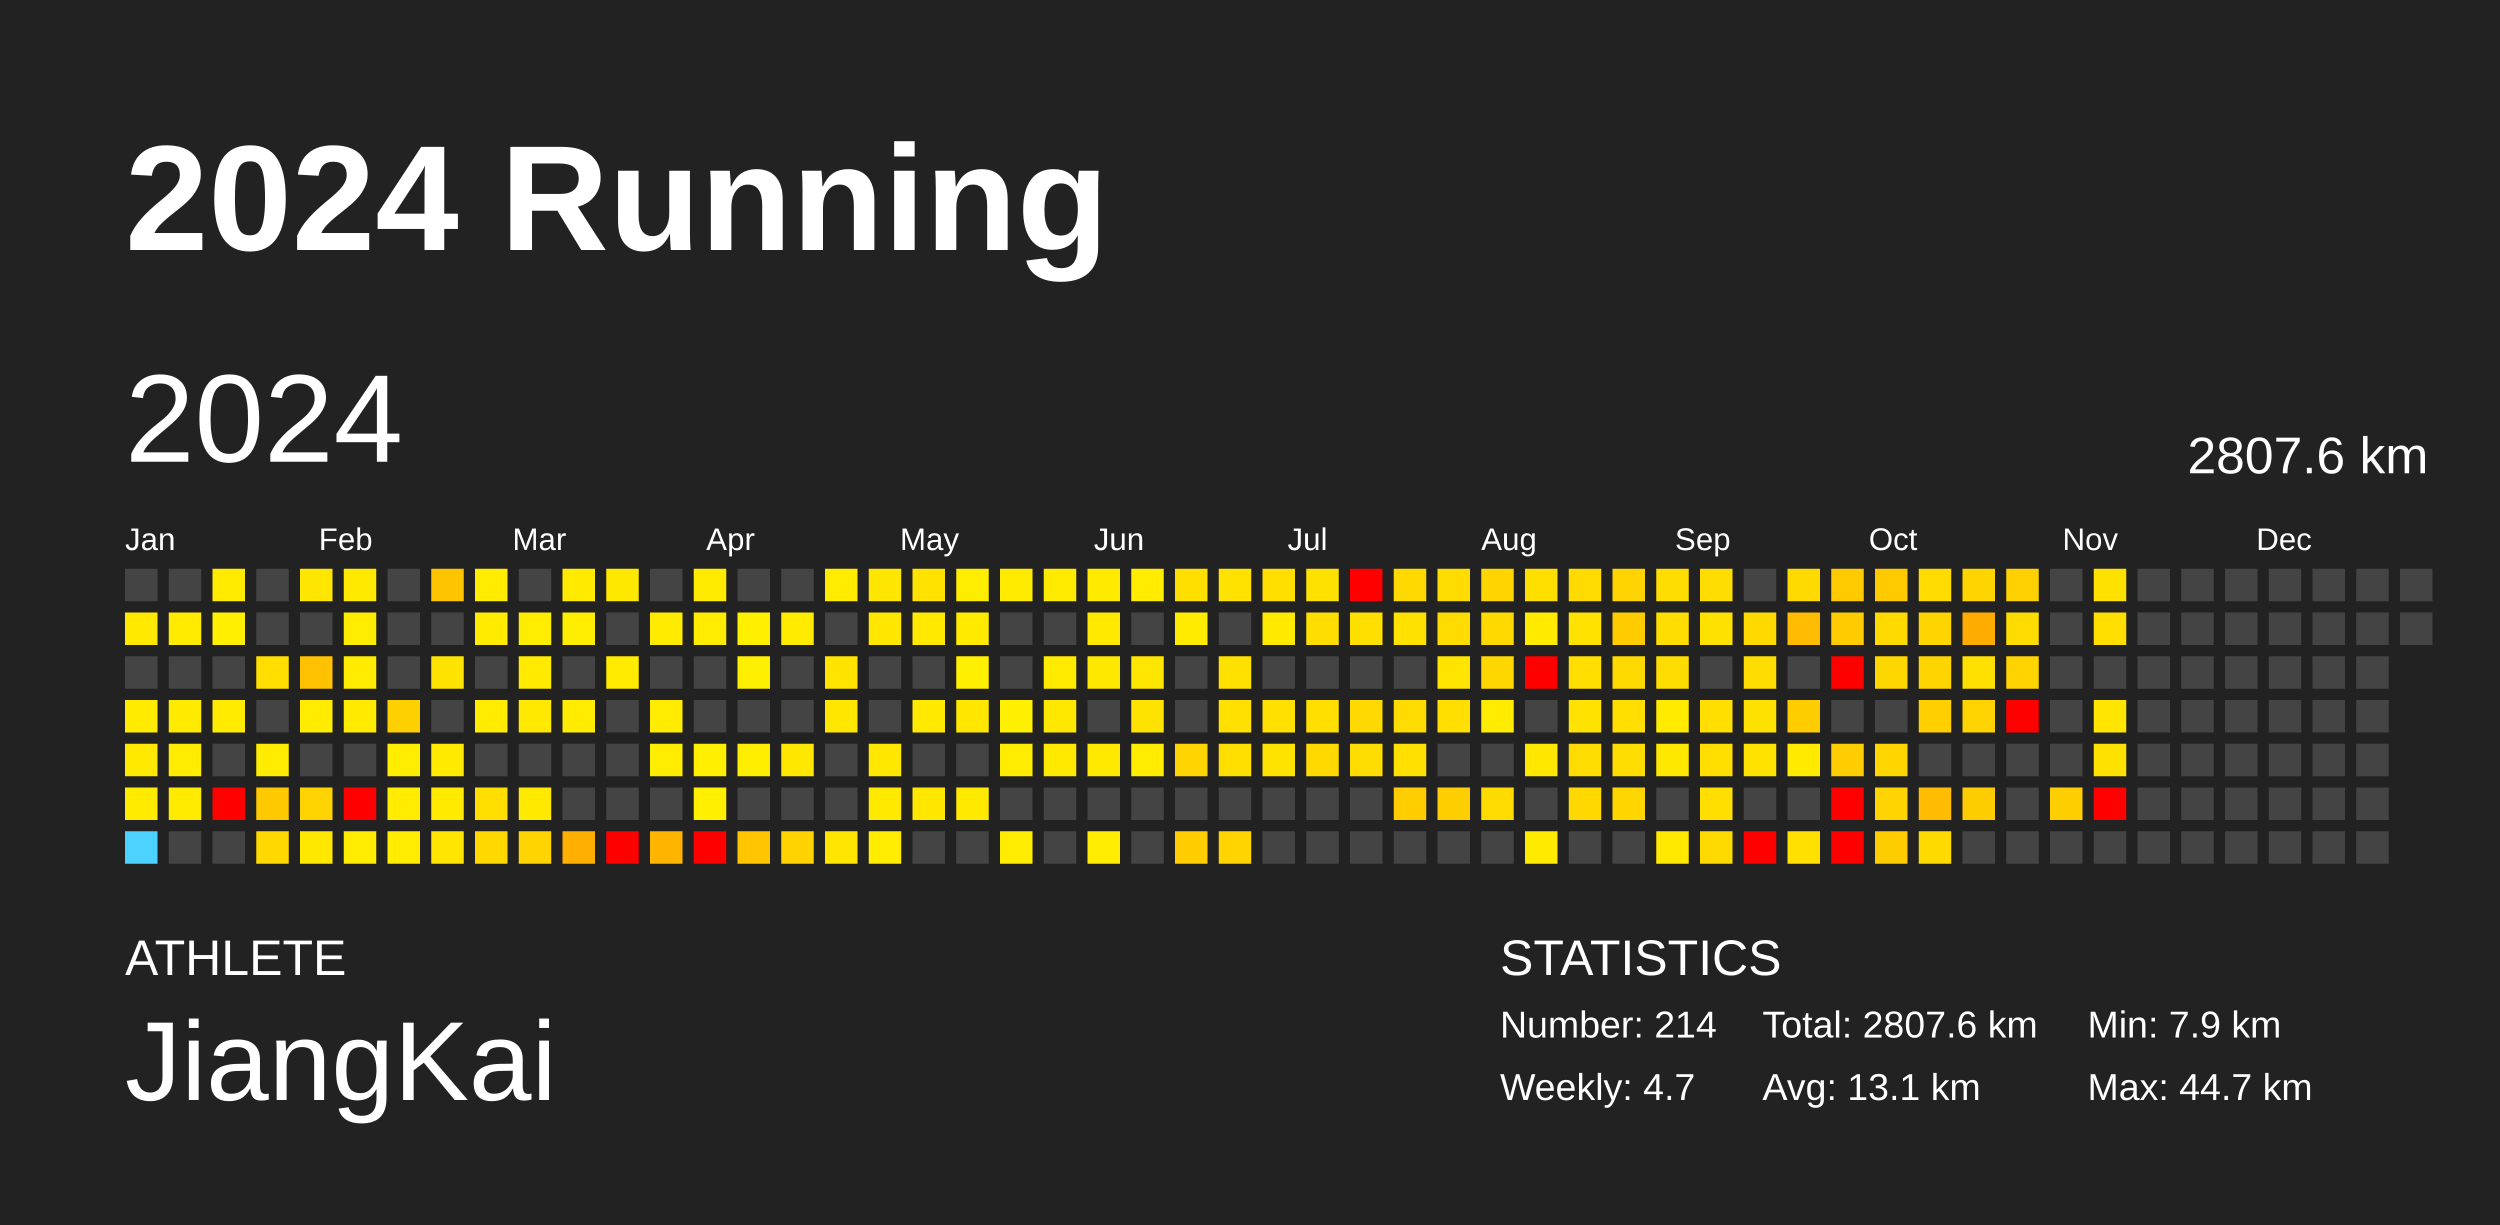
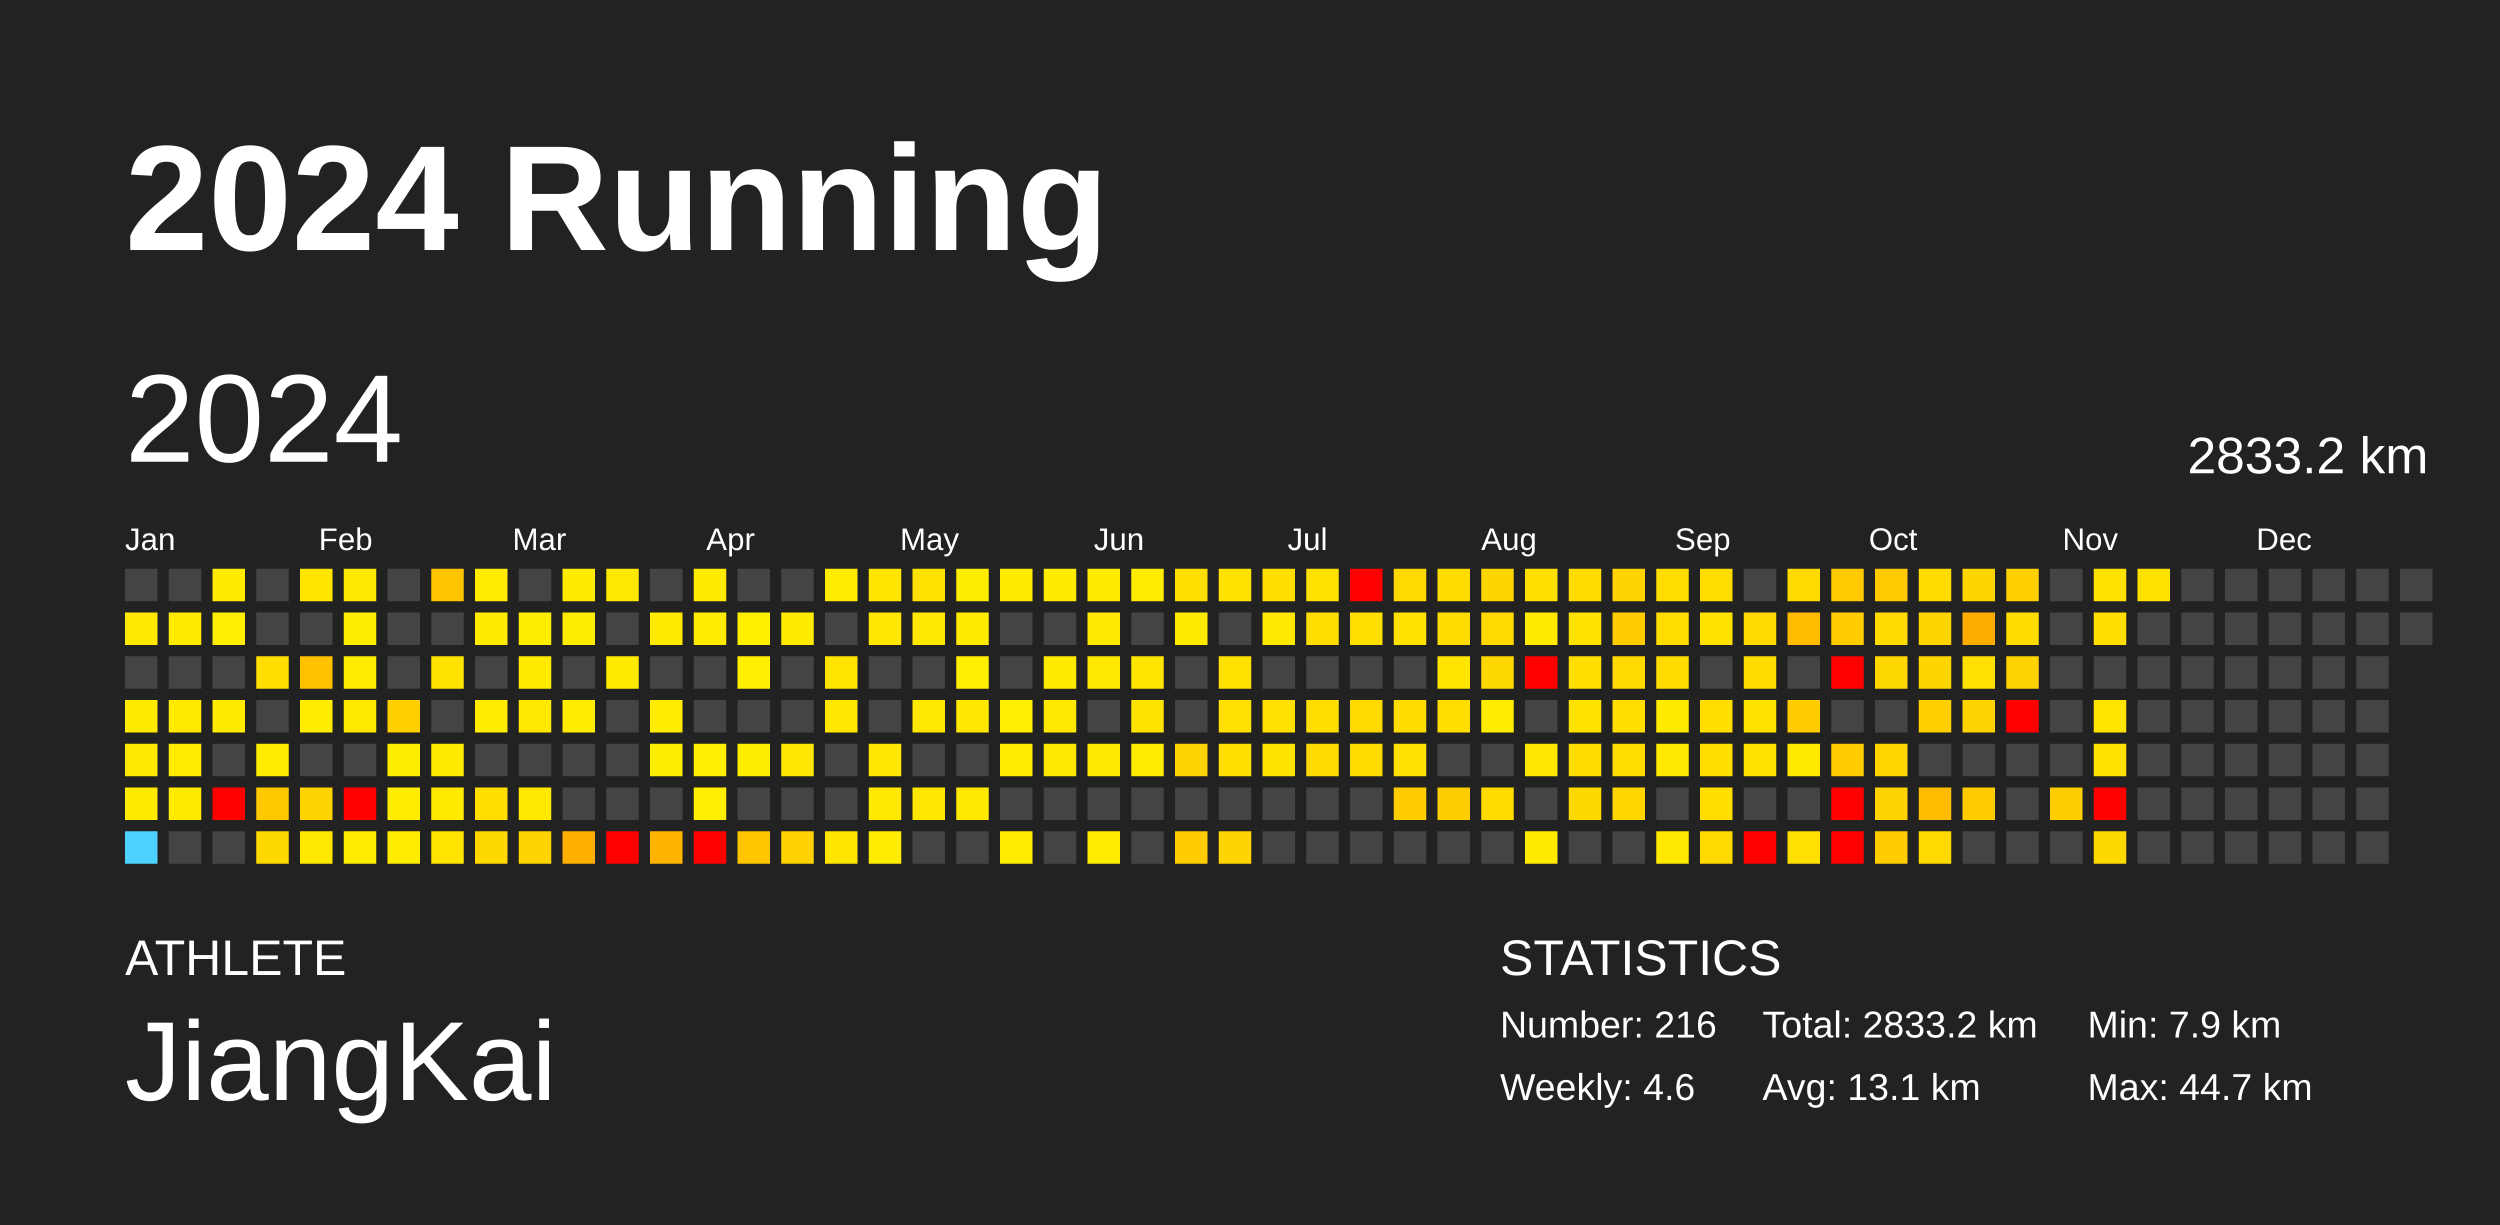
<svg xmlns="http://www.w3.org/2000/svg" baseProfile="full" height="98mm" version="1.1" viewBox="0,0,200,98" width="200mm">
  <defs />
  <rect fill="#222222" height="98" width="200" x="0" y="0" />
  <text fill="#FFFFFF" style="font-size:12px; font-family:Arial; font-weight:bold;" x="10" y="20">2024 Running</text>
  <text fill="#FFFFFF" style="font-size:4px; font-family:Arial" x="10" y="78">ATHLETE</text>
  <text fill="#FFFFFF" style="font-size:9px; font-family:Arial" x="10" y="88">JiangKai</text>
  <text fill="#FFFFFF" style="font-size:4px; font-family:Arial" x="120" y="78">STATISTICS</text>
-   <text fill="#FFFFFF" style="font-size:3px; font-family:Arial" x="120" y="83">Number: 214</text>
-   <text fill="#FFFFFF" style="font-size:3px; font-family:Arial" x="120" y="88">Weekly: 4.7</text>
-   <text fill="#FFFFFF" style="font-size:3px; font-family:Arial" x="141" y="83">Total: 2807.6 km</text>
+   <text fill="#FFFFFF" style="font-size:3px; font-family:Arial" x="120" y="83">Number: 216</text>
+   <text fill="#FFFFFF" style="font-size:3px; font-family:Arial" x="120" y="88">Weekly: 4.6</text>
+   <text fill="#FFFFFF" style="font-size:3px; font-family:Arial" x="141" y="83">Total: 2833.2 km</text>
  <text fill="#FFFFFF" style="font-size:3px; font-family:Arial" x="141" y="88">Avg: 13.1 km</text>
  <text fill="#FFFFFF" style="font-size:3px; font-family:Arial" x="167" y="83">Min: 7.9 km</text>
  <text fill="#FFFFFF" style="font-size:3px; font-family:Arial" x="167" y="88">Max: 44.7 km</text>
  <text dominant-baseline="hanging" fill="#FFFFFF" style="font-size:10.0px; font-family:Arial;" x="10" y="30">2024</text>
-   <text dominant-baseline="hanging" fill="#FFFFFF" style="font-size:4.125px; font-family:Arial;" x="175" y="35">2807.6 km</text>
+   <text dominant-baseline="hanging" fill="#FFFFFF" style="font-size:4.125px; font-family:Arial;" x="175" y="35">2833.2 km</text>
  <text fill="#FFFFFF" style="font-size:2.5px; font-family:Arial" x="10.0" y="44">Jan</text>
  <text fill="#FFFFFF" style="font-size:2.5px; font-family:Arial" x="25.5" y="44">Feb</text>
  <text fill="#FFFFFF" style="font-size:2.5px; font-family:Arial" x="41.0" y="44">Mar</text>
  <text fill="#FFFFFF" style="font-size:2.5px; font-family:Arial" x="56.5" y="44">Apr</text>
  <text fill="#FFFFFF" style="font-size:2.5px; font-family:Arial" x="72.0" y="44">May</text>
  <text fill="#FFFFFF" style="font-size:2.5px; font-family:Arial" x="87.5" y="44">Jun</text>
  <text fill="#FFFFFF" style="font-size:2.5px; font-family:Arial" x="103.0" y="44">Jul</text>
  <text fill="#FFFFFF" style="font-size:2.5px; font-family:Arial" x="118.5" y="44">Aug</text>
  <text fill="#FFFFFF" style="font-size:2.5px; font-family:Arial" x="134.0" y="44">Sep</text>
  <text fill="#FFFFFF" style="font-size:2.5px; font-family:Arial" x="149.5" y="44">Oct</text>
  <text fill="#FFFFFF" style="font-size:2.5px; font-family:Arial" x="165.0" y="44">Nov</text>
  <text fill="#FFFFFF" style="font-size:2.5px; font-family:Arial" x="180.5" y="44">Dec</text>
  <rect fill="#444444" height="2.6" width="2.6" x="10.0" y="45.5" />
  <rect fill="#ffe900" height="2.6" width="2.6" x="10.0" y="49.0" />
  <rect fill="#444444" height="2.6" width="2.6" x="10.0" y="52.5" />
  <rect fill="#ffeb00" height="2.6" width="2.6" x="10.0" y="56.0" />
  <rect fill="#ffe900" height="2.6" width="2.6" x="10.0" y="59.5" />
  <rect fill="#ffeb00" height="2.6" width="2.6" x="10.0" y="63.0" />
  <rect fill="#4dd2ff" height="2.6" width="2.6" x="10.0" y="66.5" />
  <rect fill="#444444" height="2.6" width="2.6" x="13.5" y="45.5" />
  <rect fill="#ffeb00" height="2.6" width="2.6" x="13.5" y="49.0" />
  <rect fill="#444444" height="2.6" width="2.6" x="13.5" y="52.5" />
  <rect fill="#ffea00" height="2.6" width="2.6" x="13.5" y="56.0" />
  <rect fill="#ffec00" height="2.6" width="2.6" x="13.5" y="59.5" />
  <rect fill="#ffeb00" height="2.6" width="2.6" x="13.5" y="63.0" />
  <rect fill="#444444" height="2.6" width="2.6" x="13.5" y="66.5" />
  <rect fill="#ffeb00" height="2.6" width="2.6" x="17.0" y="45.5" />
  <rect fill="#ffef00" height="2.6" width="2.6" x="17.0" y="49.0" />
  <rect fill="#444444" height="2.6" width="2.6" x="17.0" y="52.5" />
  <rect fill="#ffeb00" height="2.6" width="2.6" x="17.0" y="56.0" />
  <rect fill="#444444" height="2.6" width="2.6" x="17.0" y="59.5" />
  <rect fill="red" height="2.6" width="2.6" x="17.0" y="63.0" />
  <rect fill="#444444" height="2.6" width="2.6" x="17.0" y="66.5" />
  <rect fill="#444444" height="2.6" width="2.6" x="20.5" y="45.5" />
  <rect fill="#444444" height="2.6" width="2.6" x="20.5" y="49.0" />
  <rect fill="#ffde00" height="2.6" width="2.6" x="20.5" y="52.5" />
  <rect fill="#444444" height="2.6" width="2.6" x="20.5" y="56.0" />
  <rect fill="#ffec00" height="2.6" width="2.6" x="20.5" y="59.5" />
  <rect fill="#ffc900" height="2.6" width="2.6" x="20.5" y="63.0" />
  <rect fill="#ffd800" height="2.6" width="2.6" x="20.5" y="66.5" />
  <rect fill="#ffe600" height="2.6" width="2.6" x="24.0" y="45.5" />
  <rect fill="#444444" height="2.6" width="2.6" x="24.0" y="49.0" />
  <rect fill="#ffc100" height="2.6" width="2.6" x="24.0" y="52.5" />
  <rect fill="#ffec00" height="2.6" width="2.6" x="24.0" y="56.0" />
  <rect fill="#444444" height="2.6" width="2.6" x="24.0" y="59.5" />
  <rect fill="#ffd300" height="2.6" width="2.6" x="24.0" y="63.0" />
  <rect fill="#ffe800" height="2.6" width="2.6" x="24.0" y="66.5" />
  <rect fill="#ffe900" height="2.6" width="2.6" x="27.5" y="45.5" />
  <rect fill="#ffed00" height="2.6" width="2.6" x="27.5" y="49.0" />
  <rect fill="#ffec00" height="2.6" width="2.6" x="27.5" y="52.5" />
  <rect fill="#ffea00" height="2.6" width="2.6" x="27.5" y="56.0" />
  <rect fill="#444444" height="2.6" width="2.6" x="27.5" y="59.5" />
  <rect fill="red" height="2.6" width="2.6" x="27.5" y="63.0" />
  <rect fill="#ffec00" height="2.6" width="2.6" x="27.5" y="66.5" />
  <rect fill="#444444" height="2.6" width="2.6" x="31.0" y="45.5" />
  <rect fill="#444444" height="2.6" width="2.6" x="31.0" y="49.0" />
  <rect fill="#444444" height="2.6" width="2.6" x="31.0" y="52.5" />
  <rect fill="#ffd000" height="2.6" width="2.6" x="31.0" y="56.0" />
  <rect fill="#ffed00" height="2.6" width="2.6" x="31.0" y="59.5" />
  <rect fill="#ffec00" height="2.6" width="2.6" x="31.0" y="63.0" />
  <rect fill="#ffec00" height="2.6" width="2.6" x="31.0" y="66.5" />
  <rect fill="#ffc400" height="2.6" width="2.6" x="34.5" y="45.5" />
  <rect fill="#444444" height="2.6" width="2.6" x="34.5" y="49.0" />
  <rect fill="#ffe300" height="2.6" width="2.6" x="34.5" y="52.5" />
  <rect fill="#444444" height="2.6" width="2.6" x="34.5" y="56.0" />
  <rect fill="#ffea00" height="2.6" width="2.6" x="34.5" y="59.5" />
  <rect fill="#ffea00" height="2.6" width="2.6" x="34.5" y="63.0" />
  <rect fill="#ffe500" height="2.6" width="2.6" x="34.5" y="66.5" />
  <rect fill="#ffec00" height="2.6" width="2.6" x="38.0" y="45.5" />
  <rect fill="#ffeb00" height="2.6" width="2.6" x="38.0" y="49.0" />
  <rect fill="#444444" height="2.6" width="2.6" x="38.0" y="52.5" />
  <rect fill="#ffec00" height="2.6" width="2.6" x="38.0" y="56.0" />
  <rect fill="#444444" height="2.6" width="2.6" x="38.0" y="59.5" />
  <rect fill="#ffde00" height="2.6" width="2.6" x="38.0" y="63.0" />
  <rect fill="#ffd800" height="2.6" width="2.6" x="38.0" y="66.5" />
  <rect fill="#444444" height="2.6" width="2.6" x="41.5" y="45.5" />
  <rect fill="#ffed00" height="2.6" width="2.6" x="41.5" y="49.0" />
  <rect fill="#ffea00" height="2.6" width="2.6" x="41.5" y="52.5" />
  <rect fill="#ffe900" height="2.6" width="2.6" x="41.5" y="56.0" />
  <rect fill="#444444" height="2.6" width="2.6" x="41.5" y="59.5" />
  <rect fill="#ffe900" height="2.6" width="2.6" x="41.5" y="63.0" />
  <rect fill="#ffd400" height="2.6" width="2.6" x="41.5" y="66.5" />
  <rect fill="#ffea00" height="2.6" width="2.6" x="45.0" y="45.5" />
  <rect fill="#ffed00" height="2.6" width="2.6" x="45.0" y="49.0" />
  <rect fill="#444444" height="2.6" width="2.6" x="45.0" y="52.5" />
  <rect fill="#ffec00" height="2.6" width="2.6" x="45.0" y="56.0" />
  <rect fill="#444444" height="2.6" width="2.6" x="45.0" y="59.5" />
  <rect fill="#444444" height="2.6" width="2.6" x="45.0" y="63.0" />
  <rect fill="#ffaf00" height="2.6" width="2.6" x="45.0" y="66.5" />
  <rect fill="#ffe800" height="2.6" width="2.6" x="48.5" y="45.5" />
  <rect fill="#444444" height="2.6" width="2.6" x="48.5" y="49.0" />
  <rect fill="#ffeb00" height="2.6" width="2.6" x="48.5" y="52.5" />
  <rect fill="#444444" height="2.6" width="2.6" x="48.5" y="56.0" />
  <rect fill="#444444" height="2.6" width="2.6" x="48.5" y="59.5" />
  <rect fill="#444444" height="2.6" width="2.6" x="48.5" y="63.0" />
  <rect fill="red" height="2.6" width="2.6" x="48.5" y="66.5" />
  <rect fill="#444444" height="2.6" width="2.6" x="52.0" y="45.5" />
  <rect fill="#ffeb00" height="2.6" width="2.6" x="52.0" y="49.0" />
  <rect fill="#444444" height="2.6" width="2.6" x="52.0" y="52.5" />
  <rect fill="#ffec00" height="2.6" width="2.6" x="52.0" y="56.0" />
  <rect fill="#ffed00" height="2.6" width="2.6" x="52.0" y="59.5" />
  <rect fill="#444444" height="2.6" width="2.6" x="52.0" y="63.0" />
  <rect fill="#ffb400" height="2.6" width="2.6" x="52.0" y="66.5" />
  <rect fill="#ffeb00" height="2.6" width="2.6" x="55.5" y="45.5" />
  <rect fill="#ffec00" height="2.6" width="2.6" x="55.5" y="49.0" />
  <rect fill="#444444" height="2.6" width="2.6" x="55.5" y="52.5" />
  <rect fill="#444444" height="2.6" width="2.6" x="55.5" y="56.0" />
  <rect fill="#ffef00" height="2.6" width="2.6" x="55.5" y="59.5" />
  <rect fill="#ffef00" height="2.6" width="2.6" x="55.5" y="63.0" />
  <rect fill="red" height="2.6" width="2.6" x="55.5" y="66.5" />
  <rect fill="#444444" height="2.6" width="2.6" x="59.0" y="45.5" />
  <rect fill="#fff000" height="2.6" width="2.6" x="59.0" y="49.0" />
  <rect fill="#ffef00" height="2.6" width="2.6" x="59.0" y="52.5" />
  <rect fill="#444444" height="2.6" width="2.6" x="59.0" y="56.0" />
  <rect fill="#ffee00" height="2.6" width="2.6" x="59.0" y="59.5" />
  <rect fill="#444444" height="2.6" width="2.6" x="59.0" y="63.0" />
  <rect fill="#ffc600" height="2.6" width="2.6" x="59.0" y="66.5" />
  <rect fill="#444444" height="2.6" width="2.6" x="62.5" y="45.5" />
  <rect fill="#ffeb00" height="2.6" width="2.6" x="62.5" y="49.0" />
  <rect fill="#444444" height="2.6" width="2.6" x="62.5" y="52.5" />
  <rect fill="#444444" height="2.6" width="2.6" x="62.5" y="56.0" />
  <rect fill="#ffe700" height="2.6" width="2.6" x="62.5" y="59.5" />
  <rect fill="#444444" height="2.6" width="2.6" x="62.5" y="63.0" />
  <rect fill="#ffd200" height="2.6" width="2.6" x="62.5" y="66.5" />
  <rect fill="#ffec00" height="2.6" width="2.6" x="66.0" y="45.5" />
  <rect fill="#444444" height="2.6" width="2.6" x="66.0" y="49.0" />
  <rect fill="#ffe400" height="2.6" width="2.6" x="66.0" y="52.5" />
  <rect fill="#ffe700" height="2.6" width="2.6" x="66.0" y="56.0" />
  <rect fill="#444444" height="2.6" width="2.6" x="66.0" y="59.5" />
  <rect fill="#444444" height="2.6" width="2.6" x="66.0" y="63.0" />
  <rect fill="#ffe600" height="2.6" width="2.6" x="66.0" y="66.5" />
  <rect fill="#ffe600" height="2.6" width="2.6" x="69.5" y="45.5" />
  <rect fill="#ffe700" height="2.6" width="2.6" x="69.5" y="49.0" />
  <rect fill="#444444" height="2.6" width="2.6" x="69.5" y="52.5" />
  <rect fill="#444444" height="2.6" width="2.6" x="69.5" y="56.0" />
  <rect fill="#ffe700" height="2.6" width="2.6" x="69.5" y="59.5" />
  <rect fill="#ffe900" height="2.6" width="2.6" x="69.5" y="63.0" />
  <rect fill="#ffec00" height="2.6" width="2.6" x="69.5" y="66.5" />
  <rect fill="#ffe200" height="2.6" width="2.6" x="73.0" y="45.5" />
  <rect fill="#ffe900" height="2.6" width="2.6" x="73.0" y="49.0" />
  <rect fill="#444444" height="2.6" width="2.6" x="73.0" y="52.5" />
  <rect fill="#ffe900" height="2.6" width="2.6" x="73.0" y="56.0" />
  <rect fill="#444444" height="2.6" width="2.6" x="73.0" y="59.5" />
  <rect fill="#ffe700" height="2.6" width="2.6" x="73.0" y="63.0" />
  <rect fill="#444444" height="2.6" width="2.6" x="73.0" y="66.5" />
  <rect fill="#ffed00" height="2.6" width="2.6" x="76.5" y="45.5" />
  <rect fill="#ffea00" height="2.6" width="2.6" x="76.5" y="49.0" />
  <rect fill="#ffef00" height="2.6" width="2.6" x="76.5" y="52.5" />
  <rect fill="#ffe700" height="2.6" width="2.6" x="76.5" y="56.0" />
  <rect fill="#444444" height="2.6" width="2.6" x="76.5" y="59.5" />
  <rect fill="#ffe900" height="2.6" width="2.6" x="76.5" y="63.0" />
  <rect fill="#444444" height="2.6" width="2.6" x="76.5" y="66.5" />
  <rect fill="#ffeb00" height="2.6" width="2.6" x="80.0" y="45.5" />
  <rect fill="#444444" height="2.6" width="2.6" x="80.0" y="49.0" />
  <rect fill="#444444" height="2.6" width="2.6" x="80.0" y="52.5" />
  <rect fill="#ffef00" height="2.6" width="2.6" x="80.0" y="56.0" />
  <rect fill="#ffec00" height="2.6" width="2.6" x="80.0" y="59.5" />
  <rect fill="#444444" height="2.6" width="2.6" x="80.0" y="63.0" />
  <rect fill="#ffec00" height="2.6" width="2.6" x="80.0" y="66.5" />
  <rect fill="#ffeb00" height="2.6" width="2.6" x="83.5" y="45.5" />
  <rect fill="#444444" height="2.6" width="2.6" x="83.5" y="49.0" />
  <rect fill="#ffeb00" height="2.6" width="2.6" x="83.5" y="52.5" />
  <rect fill="#ffe800" height="2.6" width="2.6" x="83.5" y="56.0" />
  <rect fill="#ffe900" height="2.6" width="2.6" x="83.5" y="59.5" />
  <rect fill="#444444" height="2.6" width="2.6" x="83.5" y="63.0" />
  <rect fill="#444444" height="2.6" width="2.6" x="83.5" y="66.5" />
  <rect fill="#ffea00" height="2.6" width="2.6" x="87.0" y="45.5" />
  <rect fill="#ffe900" height="2.6" width="2.6" x="87.0" y="49.0" />
  <rect fill="#ffe800" height="2.6" width="2.6" x="87.0" y="52.5" />
  <rect fill="#444444" height="2.6" width="2.6" x="87.0" y="56.0" />
  <rect fill="#ffe900" height="2.6" width="2.6" x="87.0" y="59.5" />
  <rect fill="#444444" height="2.6" width="2.6" x="87.0" y="63.0" />
  <rect fill="#ffec00" height="2.6" width="2.6" x="87.0" y="66.5" />
  <rect fill="#ffec00" height="2.6" width="2.6" x="90.5" y="45.5" />
  <rect fill="#444444" height="2.6" width="2.6" x="90.5" y="49.0" />
  <rect fill="#ffe600" height="2.6" width="2.6" x="90.5" y="52.5" />
  <rect fill="#ffe300" height="2.6" width="2.6" x="90.5" y="56.0" />
  <rect fill="#ffec00" height="2.6" width="2.6" x="90.5" y="59.5" />
  <rect fill="#444444" height="2.6" width="2.6" x="90.5" y="63.0" />
  <rect fill="#444444" height="2.6" width="2.6" x="90.5" y="66.5" />
  <rect fill="#ffdf00" height="2.6" width="2.6" x="94.0" y="45.5" />
  <rect fill="#ffeb00" height="2.6" width="2.6" x="94.0" y="49.0" />
  <rect fill="#444444" height="2.6" width="2.6" x="94.0" y="52.5" />
  <rect fill="#444444" height="2.6" width="2.6" x="94.0" y="56.0" />
  <rect fill="#ffd400" height="2.6" width="2.6" x="94.0" y="59.5" />
  <rect fill="#444444" height="2.6" width="2.6" x="94.0" y="63.0" />
  <rect fill="#ffcd00" height="2.6" width="2.6" x="94.0" y="66.5" />
  <rect fill="#ffe200" height="2.6" width="2.6" x="97.5" y="45.5" />
  <rect fill="#444444" height="2.6" width="2.6" x="97.5" y="49.0" />
  <rect fill="#ffe100" height="2.6" width="2.6" x="97.5" y="52.5" />
  <rect fill="#ffe000" height="2.6" width="2.6" x="97.5" y="56.0" />
  <rect fill="#ffdf00" height="2.6" width="2.6" x="97.5" y="59.5" />
  <rect fill="#444444" height="2.6" width="2.6" x="97.5" y="63.0" />
  <rect fill="#ffd400" height="2.6" width="2.6" x="97.5" y="66.5" />
  <rect fill="#ffde00" height="2.6" width="2.6" x="101.0" y="45.5" />
  <rect fill="#ffe900" height="2.6" width="2.6" x="101.0" y="49.0" />
  <rect fill="#444444" height="2.6" width="2.6" x="101.0" y="52.5" />
  <rect fill="#ffe000" height="2.6" width="2.6" x="101.0" y="56.0" />
  <rect fill="#ffe300" height="2.6" width="2.6" x="101.0" y="59.5" />
  <rect fill="#444444" height="2.6" width="2.6" x="101.0" y="63.0" />
  <rect fill="#444444" height="2.6" width="2.6" x="101.0" y="66.5" />
  <rect fill="#ffe100" height="2.6" width="2.6" x="104.5" y="45.5" />
  <rect fill="#ffdd00" height="2.6" width="2.6" x="104.5" y="49.0" />
  <rect fill="#444444" height="2.6" width="2.6" x="104.5" y="52.5" />
  <rect fill="#ffde00" height="2.6" width="2.6" x="104.5" y="56.0" />
  <rect fill="#ffd900" height="2.6" width="2.6" x="104.5" y="59.5" />
  <rect fill="#444444" height="2.6" width="2.6" x="104.5" y="63.0" />
  <rect fill="#444444" height="2.6" width="2.6" x="104.5" y="66.5" />
  <rect fill="red" height="2.6" width="2.6" x="108.0" y="45.5" />
  <rect fill="#ffdf00" height="2.6" width="2.6" x="108.0" y="49.0" />
  <rect fill="#444444" height="2.6" width="2.6" x="108.0" y="52.5" />
  <rect fill="#ffd900" height="2.6" width="2.6" x="108.0" y="56.0" />
  <rect fill="#ffdc00" height="2.6" width="2.6" x="108.0" y="59.5" />
  <rect fill="#444444" height="2.6" width="2.6" x="108.0" y="63.0" />
  <rect fill="#444444" height="2.6" width="2.6" x="108.0" y="66.5" />
  <rect fill="#ffd900" height="2.6" width="2.6" x="111.5" y="45.5" />
  <rect fill="#ffe100" height="2.6" width="2.6" x="111.5" y="49.0" />
  <rect fill="#444444" height="2.6" width="2.6" x="111.5" y="52.5" />
  <rect fill="#ffdc00" height="2.6" width="2.6" x="111.5" y="56.0" />
  <rect fill="#ffe000" height="2.6" width="2.6" x="111.5" y="59.5" />
  <rect fill="#ffcd00" height="2.6" width="2.6" x="111.5" y="63.0" />
  <rect fill="#444444" height="2.6" width="2.6" x="111.5" y="66.5" />
  <rect fill="#ffdc00" height="2.6" width="2.6" x="115.0" y="45.5" />
  <rect fill="#ffdc00" height="2.6" width="2.6" x="115.0" y="49.0" />
  <rect fill="#ffe400" height="2.6" width="2.6" x="115.0" y="52.5" />
  <rect fill="#ffde00" height="2.6" width="2.6" x="115.0" y="56.0" />
  <rect fill="#444444" height="2.6" width="2.6" x="115.0" y="59.5" />
  <rect fill="#ffce00" height="2.6" width="2.6" x="115.0" y="63.0" />
  <rect fill="#444444" height="2.6" width="2.6" x="115.0" y="66.5" />
  <rect fill="#ffd500" height="2.6" width="2.6" x="118.5" y="45.5" />
  <rect fill="#ffd900" height="2.6" width="2.6" x="118.5" y="49.0" />
  <rect fill="#ffd700" height="2.6" width="2.6" x="118.5" y="52.5" />
  <rect fill="#ffec00" height="2.6" width="2.6" x="118.5" y="56.0" />
  <rect fill="#444444" height="2.6" width="2.6" x="118.5" y="59.5" />
  <rect fill="#ffdb00" height="2.6" width="2.6" x="118.5" y="63.0" />
  <rect fill="#444444" height="2.6" width="2.6" x="118.5" y="66.5" />
  <rect fill="#ffdf00" height="2.6" width="2.6" x="122.0" y="45.5" />
  <rect fill="#ffea00" height="2.6" width="2.6" x="122.0" y="49.0" />
  <rect fill="red" height="2.6" width="2.6" x="122.0" y="52.5" />
  <rect fill="#444444" height="2.6" width="2.6" x="122.0" y="56.0" />
  <rect fill="#ffe700" height="2.6" width="2.6" x="122.0" y="59.5" />
  <rect fill="#444444" height="2.6" width="2.6" x="122.0" y="63.0" />
  <rect fill="#ffea00" height="2.6" width="2.6" x="122.0" y="66.5" />
  <rect fill="#ffdb00" height="2.6" width="2.6" x="125.5" y="45.5" />
  <rect fill="#ffe200" height="2.6" width="2.6" x="125.5" y="49.0" />
  <rect fill="#ffde00" height="2.6" width="2.6" x="125.5" y="52.5" />
  <rect fill="#ffe200" height="2.6" width="2.6" x="125.5" y="56.0" />
  <rect fill="#ffdc00" height="2.6" width="2.6" x="125.5" y="59.5" />
  <rect fill="#ffd800" height="2.6" width="2.6" x="125.5" y="63.0" />
  <rect fill="#444444" height="2.6" width="2.6" x="125.5" y="66.5" />
  <rect fill="#ffd400" height="2.6" width="2.6" x="129.0" y="45.5" />
  <rect fill="#ffcc00" height="2.6" width="2.6" x="129.0" y="49.0" />
  <rect fill="#ffda00" height="2.6" width="2.6" x="129.0" y="52.5" />
  <rect fill="#ffde00" height="2.6" width="2.6" x="129.0" y="56.0" />
  <rect fill="#ffdd00" height="2.6" width="2.6" x="129.0" y="59.5" />
  <rect fill="#ffd600" height="2.6" width="2.6" x="129.0" y="63.0" />
  <rect fill="#444444" height="2.6" width="2.6" x="129.0" y="66.5" />
  <rect fill="#ffdd00" height="2.6" width="2.6" x="132.5" y="45.5" />
  <rect fill="#ffdd00" height="2.6" width="2.6" x="132.5" y="49.0" />
  <rect fill="#ffdc00" height="2.6" width="2.6" x="132.5" y="52.5" />
  <rect fill="#ffeb00" height="2.6" width="2.6" x="132.5" y="56.0" />
  <rect fill="#ffe800" height="2.6" width="2.6" x="132.5" y="59.5" />
  <rect fill="#444444" height="2.6" width="2.6" x="132.5" y="63.0" />
  <rect fill="#ffe900" height="2.6" width="2.6" x="132.5" y="66.5" />
  <rect fill="#ffdd00" height="2.6" width="2.6" x="136.0" y="45.5" />
  <rect fill="#ffe100" height="2.6" width="2.6" x="136.0" y="49.0" />
  <rect fill="#444444" height="2.6" width="2.6" x="136.0" y="52.5" />
  <rect fill="#ffde00" height="2.6" width="2.6" x="136.0" y="56.0" />
  <rect fill="#ffde00" height="2.6" width="2.6" x="136.0" y="59.5" />
  <rect fill="#ffde00" height="2.6" width="2.6" x="136.0" y="63.0" />
  <rect fill="#ffda00" height="2.6" width="2.6" x="136.0" y="66.5" />
  <rect fill="#444444" height="2.6" width="2.6" x="139.5" y="45.5" />
  <rect fill="#ffd900" height="2.6" width="2.6" x="139.5" y="49.0" />
  <rect fill="#ffdc00" height="2.6" width="2.6" x="139.5" y="52.5" />
  <rect fill="#ffe100" height="2.6" width="2.6" x="139.5" y="56.0" />
  <rect fill="#ffe200" height="2.6" width="2.6" x="139.5" y="59.5" />
  <rect fill="#444444" height="2.6" width="2.6" x="139.5" y="63.0" />
  <rect fill="red" height="2.6" width="2.6" x="139.5" y="66.5" />
  <rect fill="#ffda00" height="2.6" width="2.6" x="143.0" y="45.5" />
  <rect fill="#ffbc00" height="2.6" width="2.6" x="143.0" y="49.0" />
  <rect fill="#444444" height="2.6" width="2.6" x="143.0" y="52.5" />
  <rect fill="#ffcc00" height="2.6" width="2.6" x="143.0" y="56.0" />
  <rect fill="#ffea00" height="2.6" width="2.6" x="143.0" y="59.5" />
  <rect fill="#444444" height="2.6" width="2.6" x="143.0" y="63.0" />
  <rect fill="#ffe000" height="2.6" width="2.6" x="143.0" y="66.5" />
  <rect fill="#ffcb00" height="2.6" width="2.6" x="146.5" y="45.5" />
  <rect fill="#ffcc00" height="2.6" width="2.6" x="146.5" y="49.0" />
  <rect fill="red" height="2.6" width="2.6" x="146.5" y="52.5" />
  <rect fill="#444444" height="2.6" width="2.6" x="146.5" y="56.0" />
  <rect fill="#ffcd00" height="2.6" width="2.6" x="146.5" y="59.5" />
  <rect fill="red" height="2.6" width="2.6" x="146.5" y="63.0" />
  <rect fill="red" height="2.6" width="2.6" x="146.5" y="66.5" />
  <rect fill="#ffcb00" height="2.6" width="2.6" x="150.0" y="45.5" />
  <rect fill="#ffda00" height="2.6" width="2.6" x="150.0" y="49.0" />
  <rect fill="#ffd700" height="2.6" width="2.6" x="150.0" y="52.5" />
  <rect fill="#444444" height="2.6" width="2.6" x="150.0" y="56.0" />
  <rect fill="#ffd600" height="2.6" width="2.6" x="150.0" y="59.5" />
  <rect fill="#ffd400" height="2.6" width="2.6" x="150.0" y="63.0" />
  <rect fill="#ffcc00" height="2.6" width="2.6" x="150.0" y="66.5" />
  <rect fill="#ffdb00" height="2.6" width="2.6" x="153.5" y="45.5" />
  <rect fill="#ffd500" height="2.6" width="2.6" x="153.5" y="49.0" />
  <rect fill="#ffd500" height="2.6" width="2.6" x="153.5" y="52.5" />
  <rect fill="#ffcf00" height="2.6" width="2.6" x="153.5" y="56.0" />
  <rect fill="#444444" height="2.6" width="2.6" x="153.5" y="59.5" />
  <rect fill="#ffbc00" height="2.6" width="2.6" x="153.5" y="63.0" />
  <rect fill="#ffda00" height="2.6" width="2.6" x="153.5" y="66.5" />
  <rect fill="#ffd500" height="2.6" width="2.6" x="157.0" y="45.5" />
  <rect fill="#ffac00" height="2.6" width="2.6" x="157.0" y="49.0" />
  <rect fill="#ffe000" height="2.6" width="2.6" x="157.0" y="52.5" />
  <rect fill="#ffd300" height="2.6" width="2.6" x="157.0" y="56.0" />
  <rect fill="#444444" height="2.6" width="2.6" x="157.0" y="59.5" />
  <rect fill="#ffcc00" height="2.6" width="2.6" x="157.0" y="63.0" />
  <rect fill="#444444" height="2.6" width="2.6" x="157.0" y="66.5" />
  <rect fill="#ffd100" height="2.6" width="2.6" x="160.5" y="45.5" />
  <rect fill="#ffdc00" height="2.6" width="2.6" x="160.5" y="49.0" />
  <rect fill="#ffd300" height="2.6" width="2.6" x="160.5" y="52.5" />
  <rect fill="red" height="2.6" width="2.6" x="160.5" y="56.0" />
  <rect fill="#444444" height="2.6" width="2.6" x="160.5" y="59.5" />
  <rect fill="#444444" height="2.6" width="2.6" x="160.5" y="63.0" />
  <rect fill="#444444" height="2.6" width="2.6" x="160.5" y="66.5" />
  <rect fill="#444444" height="2.6" width="2.6" x="164.0" y="45.5" />
  <rect fill="#444444" height="2.6" width="2.6" x="164.0" y="49.0" />
  <rect fill="#444444" height="2.6" width="2.6" x="164.0" y="52.5" />
  <rect fill="#444444" height="2.6" width="2.6" x="164.0" y="56.0" />
  <rect fill="#444444" height="2.6" width="2.6" x="164.0" y="59.5" />
  <rect fill="#ffce00" height="2.6" width="2.6" x="164.0" y="63.0" />
  <rect fill="#444444" height="2.6" width="2.6" x="164.0" y="66.5" />
  <rect fill="#ffe100" height="2.6" width="2.6" x="167.5" y="45.5" />
  <rect fill="#ffde00" height="2.6" width="2.6" x="167.5" y="49.0" />
  <rect fill="#444444" height="2.6" width="2.6" x="167.5" y="52.5" />
  <rect fill="#ffe500" height="2.6" width="2.6" x="167.5" y="56.0" />
  <rect fill="#ffe100" height="2.6" width="2.6" x="167.5" y="59.5" />
  <rect fill="red" height="2.6" width="2.6" x="167.5" y="63.0" />
-   <rect fill="#444444" height="2.6" width="2.6" x="167.5" y="66.5" />
-   <rect fill="#444444" height="2.6" width="2.6" x="171.0" y="45.5" />
+   <rect fill="#ffd800" height="2.6" width="2.6" x="167.5" y="66.5" />
+   <rect fill="#ffe100" height="2.6" width="2.6" x="171.0" y="45.5" />
  <rect fill="#444444" height="2.6" width="2.6" x="171.0" y="49.0" />
  <rect fill="#444444" height="2.6" width="2.6" x="171.0" y="52.5" />
  <rect fill="#444444" height="2.6" width="2.6" x="171.0" y="56.0" />
  <rect fill="#444444" height="2.6" width="2.6" x="171.0" y="59.5" />
  <rect fill="#444444" height="2.6" width="2.6" x="171.0" y="63.0" />
  <rect fill="#444444" height="2.6" width="2.6" x="171.0" y="66.5" />
  <rect fill="#444444" height="2.6" width="2.6" x="174.5" y="45.5" />
  <rect fill="#444444" height="2.6" width="2.6" x="174.5" y="49.0" />
  <rect fill="#444444" height="2.6" width="2.6" x="174.5" y="52.5" />
  <rect fill="#444444" height="2.6" width="2.6" x="174.5" y="56.0" />
  <rect fill="#444444" height="2.6" width="2.6" x="174.5" y="59.5" />
  <rect fill="#444444" height="2.6" width="2.6" x="174.5" y="63.0" />
  <rect fill="#444444" height="2.6" width="2.6" x="174.5" y="66.5" />
  <rect fill="#444444" height="2.6" width="2.6" x="178.0" y="45.5" />
  <rect fill="#444444" height="2.6" width="2.6" x="178.0" y="49.0" />
  <rect fill="#444444" height="2.6" width="2.6" x="178.0" y="52.5" />
  <rect fill="#444444" height="2.6" width="2.6" x="178.0" y="56.0" />
  <rect fill="#444444" height="2.6" width="2.6" x="178.0" y="59.5" />
  <rect fill="#444444" height="2.6" width="2.6" x="178.0" y="63.0" />
  <rect fill="#444444" height="2.6" width="2.6" x="178.0" y="66.5" />
  <rect fill="#444444" height="2.6" width="2.6" x="181.5" y="45.5" />
  <rect fill="#444444" height="2.6" width="2.6" x="181.5" y="49.0" />
  <rect fill="#444444" height="2.6" width="2.6" x="181.5" y="52.5" />
  <rect fill="#444444" height="2.6" width="2.6" x="181.5" y="56.0" />
  <rect fill="#444444" height="2.6" width="2.6" x="181.5" y="59.5" />
  <rect fill="#444444" height="2.6" width="2.6" x="181.5" y="63.0" />
  <rect fill="#444444" height="2.6" width="2.6" x="181.5" y="66.5" />
  <rect fill="#444444" height="2.6" width="2.6" x="185.0" y="45.5" />
  <rect fill="#444444" height="2.6" width="2.6" x="185.0" y="49.0" />
  <rect fill="#444444" height="2.6" width="2.6" x="185.0" y="52.5" />
  <rect fill="#444444" height="2.6" width="2.6" x="185.0" y="56.0" />
  <rect fill="#444444" height="2.6" width="2.6" x="185.0" y="59.5" />
  <rect fill="#444444" height="2.6" width="2.6" x="185.0" y="63.0" />
  <rect fill="#444444" height="2.6" width="2.6" x="185.0" y="66.5" />
  <rect fill="#444444" height="2.6" width="2.6" x="188.5" y="45.5" />
  <rect fill="#444444" height="2.6" width="2.6" x="188.5" y="49.0" />
  <rect fill="#444444" height="2.6" width="2.6" x="188.5" y="52.5" />
  <rect fill="#444444" height="2.6" width="2.6" x="188.5" y="56.0" />
  <rect fill="#444444" height="2.6" width="2.6" x="188.5" y="59.5" />
  <rect fill="#444444" height="2.6" width="2.6" x="188.5" y="63.0" />
  <rect fill="#444444" height="2.6" width="2.6" x="188.5" y="66.5" />
  <rect fill="#444444" height="2.6" width="2.6" x="192.0" y="45.5" />
  <rect fill="#444444" height="2.6" width="2.6" x="192.0" y="49.0" />
</svg>
